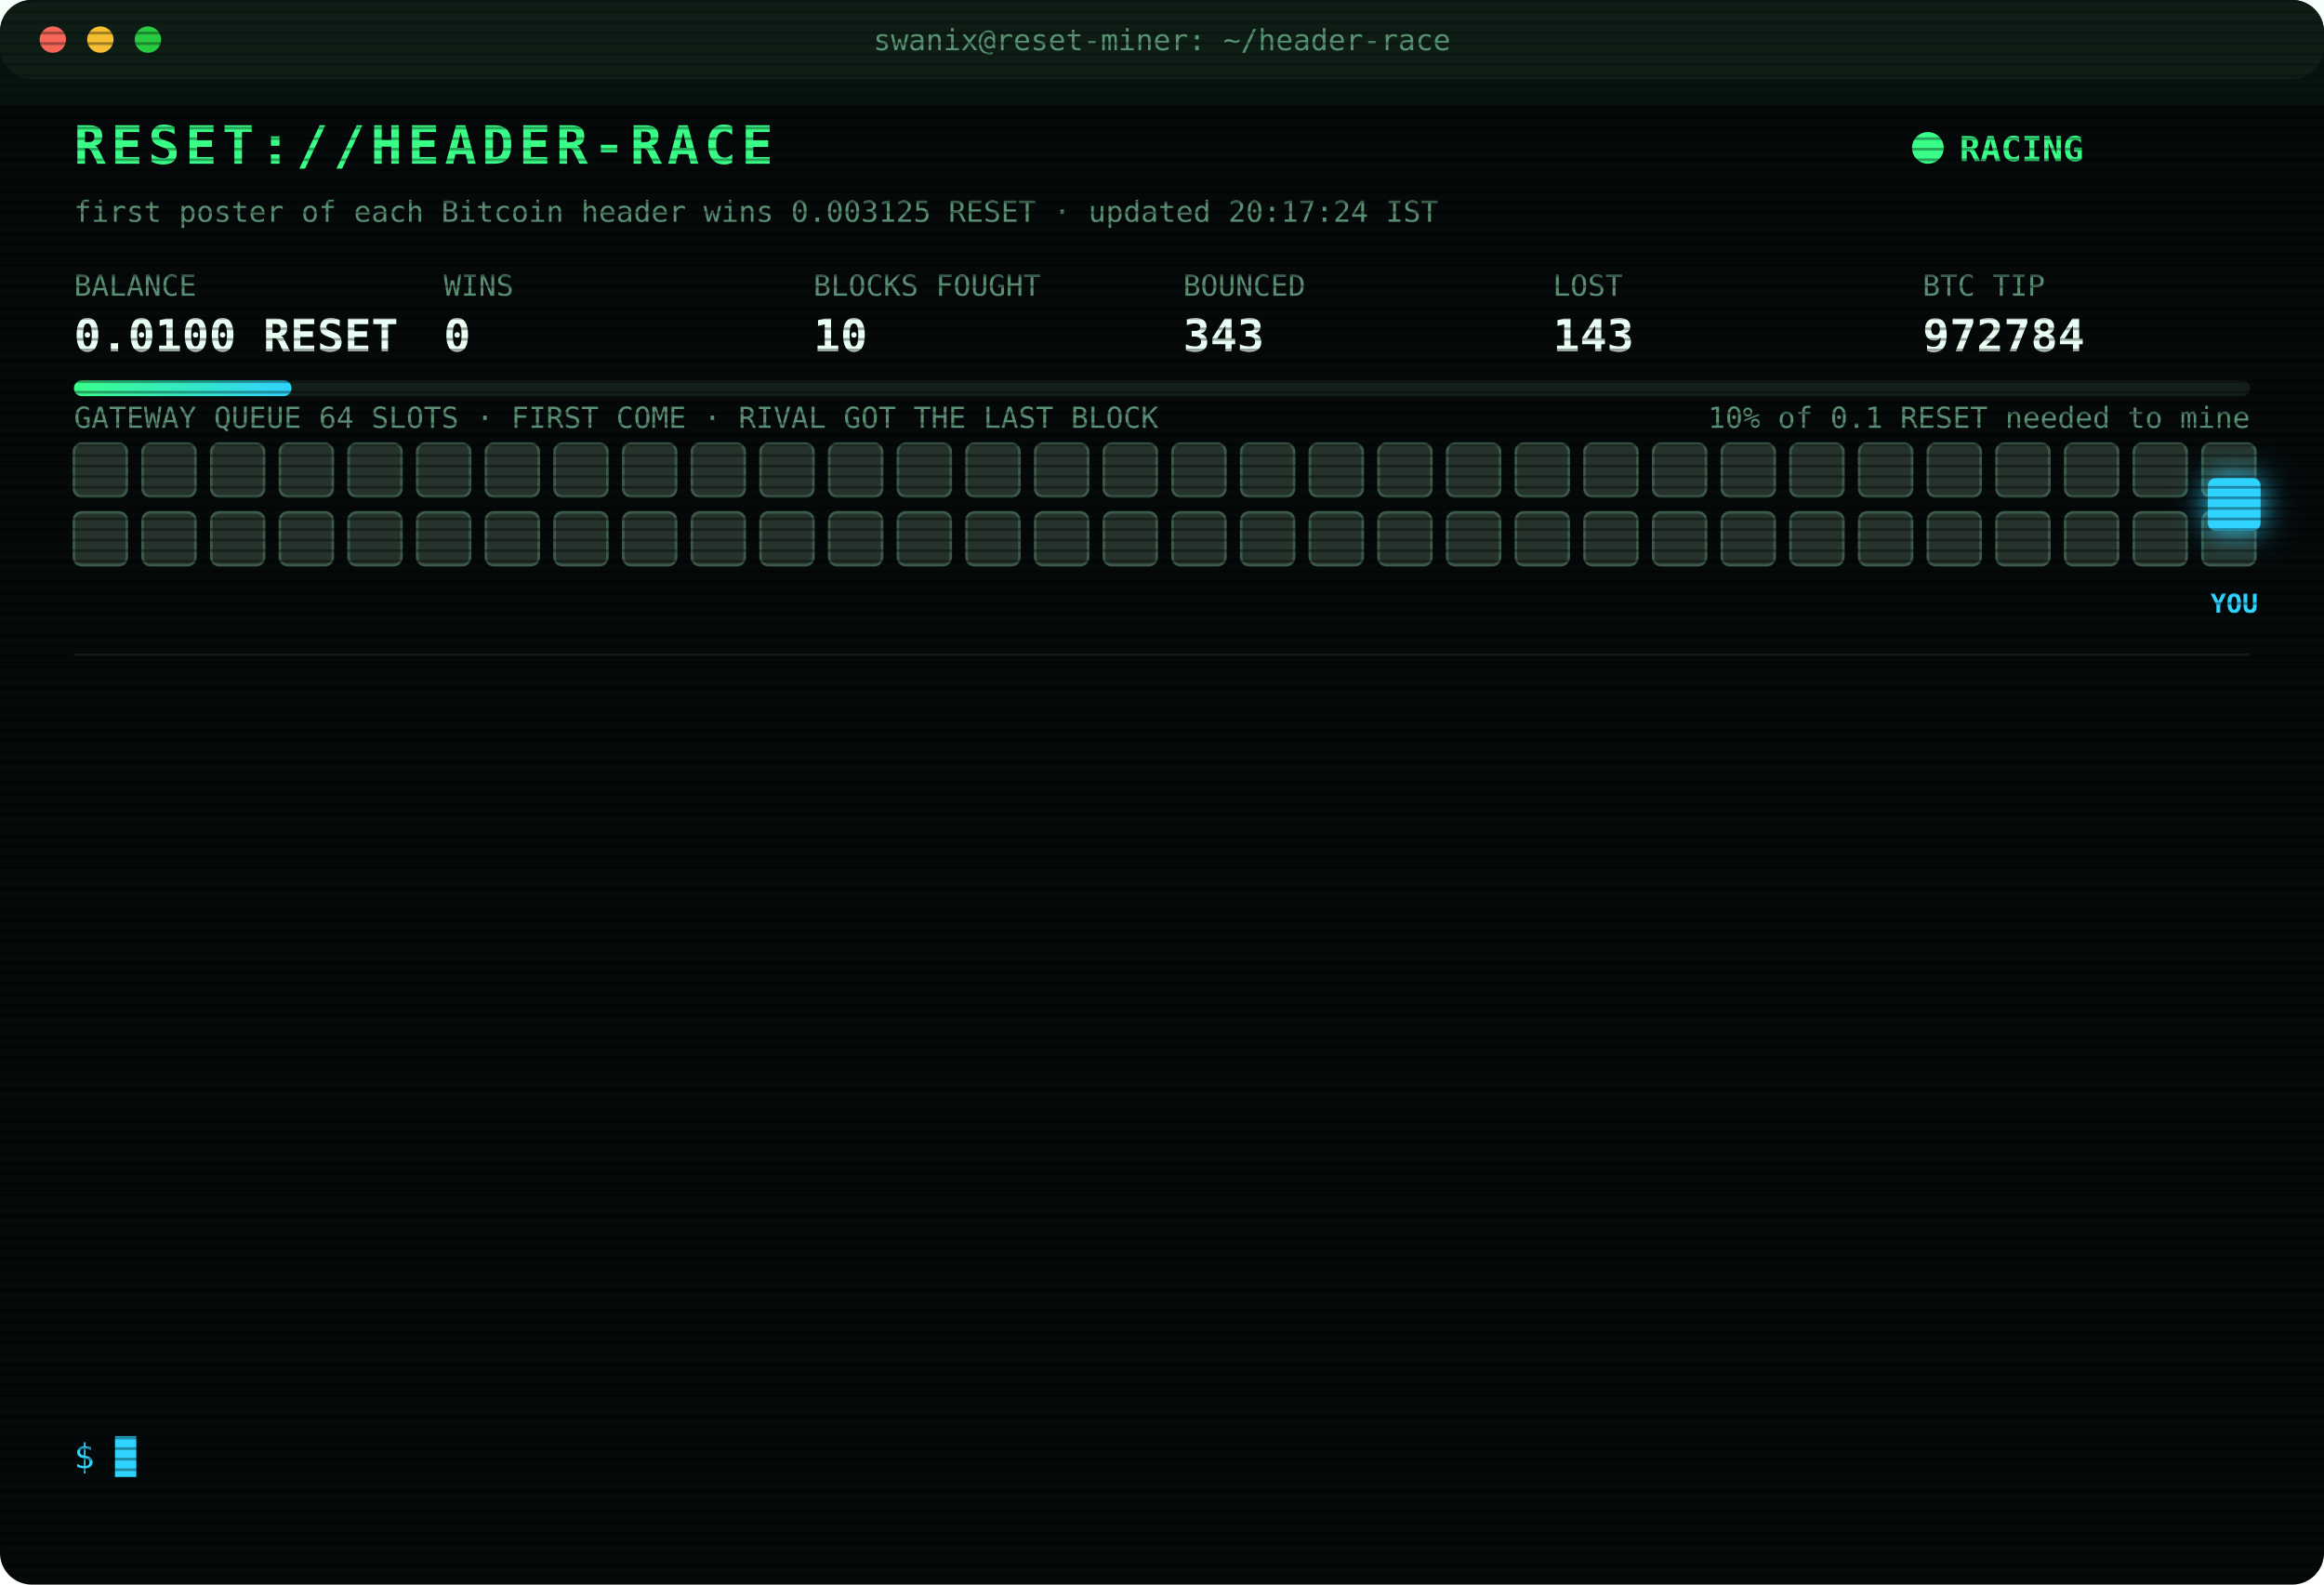
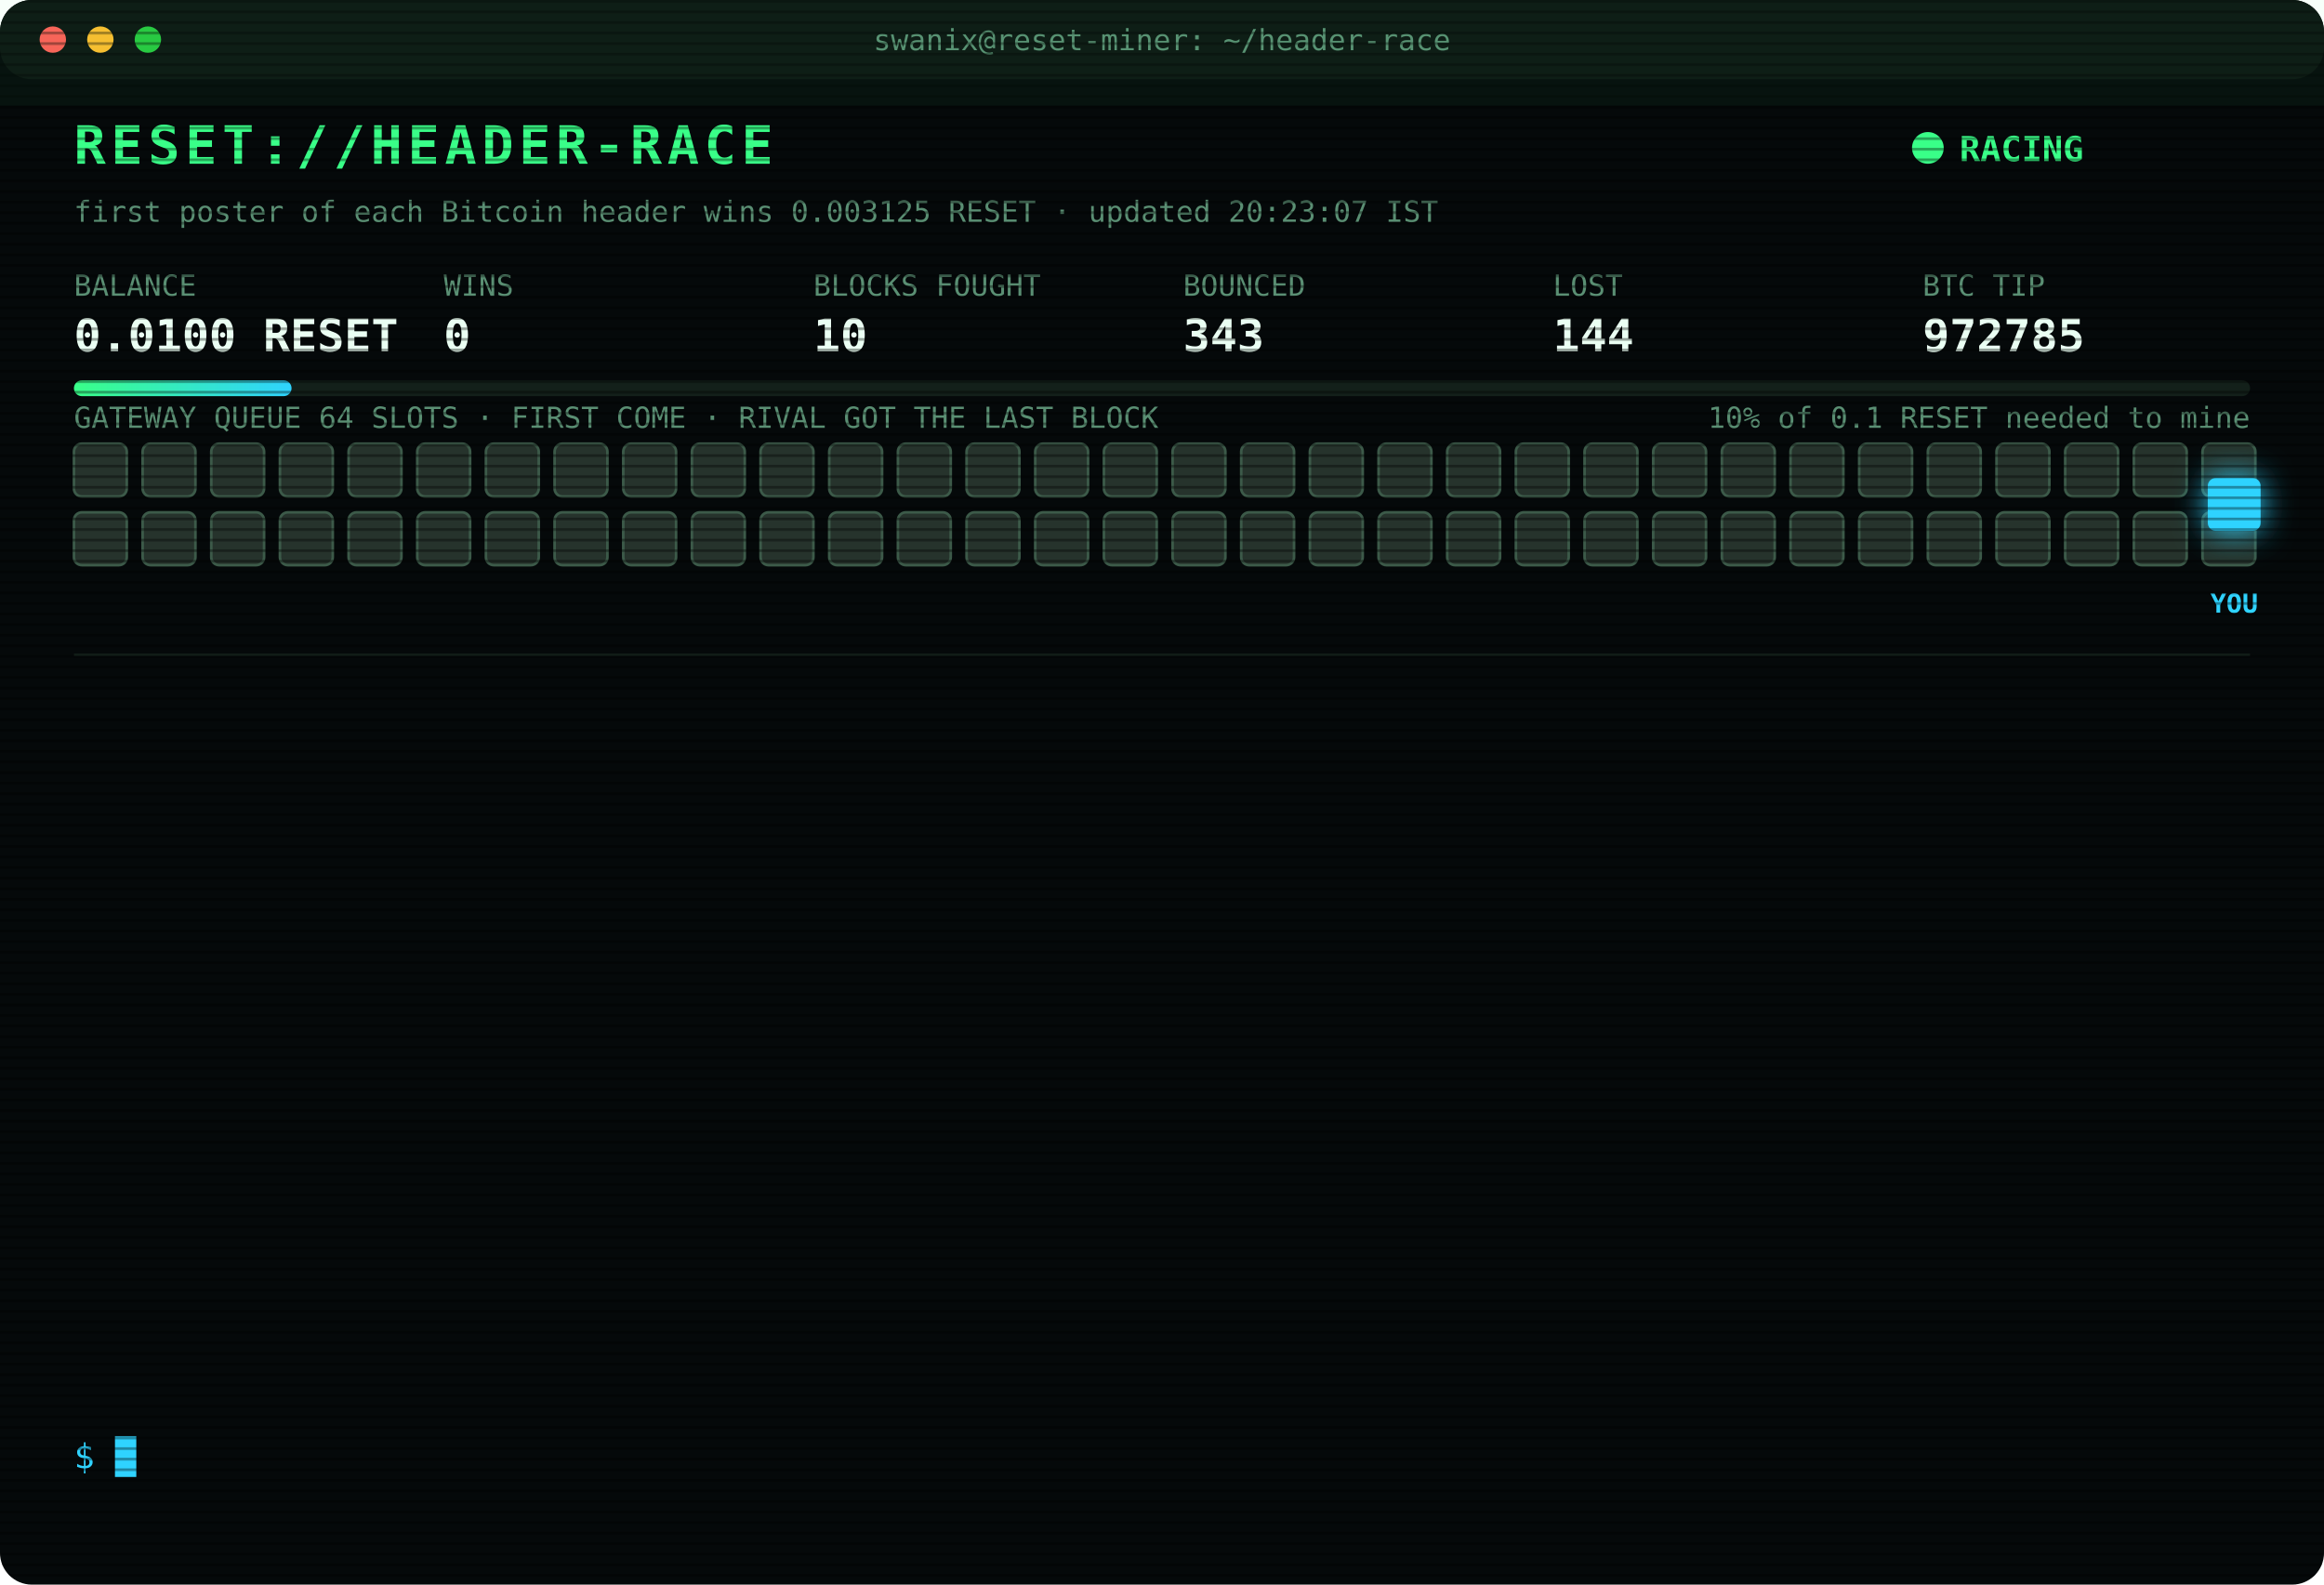
<svg xmlns="http://www.w3.org/2000/svg" width="880" height="600" viewBox="0 0 880 600" font-family="ui-monospace,SFMono-Regular,Menlo,Consolas,monospace">
  <style>
text{font-size:13px;fill:#7CFFB2}
.title{font-size:20px;font-weight:700;fill:#39FF88;letter-spacing:2px;animation:glitch 3s infinite steps(1)}
.sub{fill:#2fd3ff}.k{fill:#5a8f73;font-size:11px}.v{font-size:17px;font-weight:700;fill:#eafff3}
.ts{fill:#3f6b56}.boot{fill:#2fd3ff}.dim{fill:#5a8f73}.bad{fill:#ff4d6d}.warn{fill:#ffd23f}.mag{fill:#ff5cf0}.win{fill:#39FF88;font-weight:700}
.tag{font-size:10px;fill:#2fd3ff;font-weight:700}
.rival{fill:#26332c;stroke:#3c5a49;animation:jam 1.2s infinite alternate}
.idle{fill:#141c18;stroke:#22302a;animation:breathe 4s infinite}
.me{fill:#2fd3ff;filter:drop-shadow(0 0 6px #2fd3ff)}
.hover{animation:nudge 1.1s infinite ease-in-out}.bounce{animation:kick 1.4s infinite}
.ln{opacity:0;animation:in .4s forwards}
.cur{animation:blink 1s infinite steps(1)}
.scan{animation:scan 6s infinite linear}
.led{animation:blink 1.4s infinite}
@keyframes in{from{opacity:0;transform:translateX(-6px)}to{opacity:1;transform:none}}
@keyframes blink{50%{opacity:0}}
@keyframes jam{to{fill:#33463b}}
@keyframes breathe{50%{opacity:.4}}
@keyframes nudge{50%{transform:translateX(-10px)}}
@keyframes kick{0%,100%{transform:none}30%{transform:translateX(-14px)}55%{transform:translateX(10px) translateY(-6px)}}
@keyframes glitch{0%,92%{transform:none}93%{transform:translateX(2px);fill:#ff4d6d}95%{transform:translateX(-2px);fill:#2fd3ff}97%{transform:none}}
@keyframes scan{from{transform:translateY(-40px)}to{transform:translateY(600px)}}
</style>
  <defs>
    <pattern id="sl" width="4" height="4" patternUnits="userSpaceOnUse">
      <rect width="4" height="1" fill="#000" opacity=".35" />
    </pattern>
    <linearGradient id="bar">
      <stop offset="0" stop-color="#39FF88" />
      <stop offset="1" stop-color="#2fd3ff" />
    </linearGradient>
  </defs>
  <rect width="880" height="600" rx="12" fill="#05090a" />
  <rect width="880" height="30" rx="12" fill="#0d1512" />
  <circle cx="20" cy="15" r="5" fill="#ff5f57" />
  <circle cx="38" cy="15" r="5" fill="#febc2e" />
  <circle cx="56" cy="15" r="5" fill="#28c840" />
  <text x="440" y="19" text-anchor="middle" class="k">swanix@reset-miner: ~/header-race</text>
  <text x="28" y="62" class="title">RESET://HEADER-RACE</text>
  <circle class="led" cx="730" cy="56" r="6" fill="#39FF88" />
  <text x="742" y="61" class="win">RACING</text>
-   <text x="28" y="84" class="k">first poster of each Bitcoin header wins 0.003125 RESET · updated 20:17:24 IST</text>
+   <text x="28" y="84" class="k">first poster of each Bitcoin header wins 0.003125 RESET · updated 20:23:07 IST</text>
  <text x="28" y="112" class="k">BALANCE</text>
  <text x="28" y="133" class="v">0.0100 RESET</text>
  <text x="168" y="112" class="k">WINS</text>
  <text x="168" y="133" class="v">0</text>
  <text x="308" y="112" class="k">BLOCKS FOUGHT</text>
  <text x="308" y="133" class="v">10</text>
  <text x="448" y="112" class="k">BOUNCED</text>
  <text x="448" y="133" class="v">343</text>
  <text x="588" y="112" class="k">LOST</text>
-   <text x="588" y="133" class="v">143</text>
+   <text x="588" y="133" class="v">144</text>
  <text x="728" y="112" class="k">BTC TIP</text>
-   <text x="728" y="133" class="v">972784</text>
+   <text x="728" y="133" class="v">972785</text>
  <rect x="28" y="144" width="824" height="6" rx="3" fill="#13201a" />
  <rect x="28" y="144" width="82.4" height="6" rx="3" fill="url(#bar)" />
  <text x="852" y="162" text-anchor="end" class="k">10% of 0.1 RESET needed to mine</text>
  <text x="28" y="162" class="k">GATEWAY QUEUE 64 SLOTS · FIRST COME · RIVAL GOT THE LAST BLOCK</text>
  <rect class="rival" x="28" y="168" width="20" height="20" rx="3" style="animation-delay:0.00s" />
  <rect class="rival" x="54" y="168" width="20" height="20" rx="3" style="animation-delay:0.05s" />
  <rect class="rival" x="80" y="168" width="20" height="20" rx="3" style="animation-delay:0.10s" />
  <rect class="rival" x="106" y="168" width="20" height="20" rx="3" style="animation-delay:0.15s" />
  <rect class="rival" x="132" y="168" width="20" height="20" rx="3" style="animation-delay:0.20s" />
  <rect class="rival" x="158" y="168" width="20" height="20" rx="3" style="animation-delay:0.25s" />
  <rect class="rival" x="184" y="168" width="20" height="20" rx="3" style="animation-delay:0.30s" />
  <rect class="rival" x="210" y="168" width="20" height="20" rx="3" style="animation-delay:0.35s" />
  <rect class="rival" x="236" y="168" width="20" height="20" rx="3" style="animation-delay:0.40s" />
  <rect class="rival" x="262" y="168" width="20" height="20" rx="3" style="animation-delay:0.45s" />
  <rect class="rival" x="288" y="168" width="20" height="20" rx="3" style="animation-delay:0.50s" />
  <rect class="rival" x="314" y="168" width="20" height="20" rx="3" style="animation-delay:0.55s" />
  <rect class="rival" x="340" y="168" width="20" height="20" rx="3" style="animation-delay:0.60s" />
  <rect class="rival" x="366" y="168" width="20" height="20" rx="3" style="animation-delay:0.65s" />
  <rect class="rival" x="392" y="168" width="20" height="20" rx="3" style="animation-delay:0.70s" />
  <rect class="rival" x="418" y="168" width="20" height="20" rx="3" style="animation-delay:0.75s" />
  <rect class="rival" x="444" y="168" width="20" height="20" rx="3" style="animation-delay:0.80s" />
  <rect class="rival" x="470" y="168" width="20" height="20" rx="3" style="animation-delay:0.85s" />
  <rect class="rival" x="496" y="168" width="20" height="20" rx="3" style="animation-delay:0.90s" />
  <rect class="rival" x="522" y="168" width="20" height="20" rx="3" style="animation-delay:0.95s" />
  <rect class="rival" x="548" y="168" width="20" height="20" rx="3" style="animation-delay:1.00s" />
  <rect class="rival" x="574" y="168" width="20" height="20" rx="3" style="animation-delay:1.05s" />
  <rect class="rival" x="600" y="168" width="20" height="20" rx="3" style="animation-delay:1.10s" />
  <rect class="rival" x="626" y="168" width="20" height="20" rx="3" style="animation-delay:1.15s" />
  <rect class="rival" x="652" y="168" width="20" height="20" rx="3" style="animation-delay:1.20s" />
  <rect class="rival" x="678" y="168" width="20" height="20" rx="3" style="animation-delay:1.25s" />
  <rect class="rival" x="704" y="168" width="20" height="20" rx="3" style="animation-delay:1.30s" />
  <rect class="rival" x="730" y="168" width="20" height="20" rx="3" style="animation-delay:1.35s" />
  <rect class="rival" x="756" y="168" width="20" height="20" rx="3" style="animation-delay:1.40s" />
  <rect class="rival" x="782" y="168" width="20" height="20" rx="3" style="animation-delay:1.45s" />
  <rect class="rival" x="808" y="168" width="20" height="20" rx="3" style="animation-delay:1.50s" />
  <rect class="rival" x="834" y="168" width="20" height="20" rx="3" style="animation-delay:1.55s" />
  <rect class="rival" x="28" y="194" width="20" height="20" rx="3" style="animation-delay:1.60s" />
  <rect class="rival" x="54" y="194" width="20" height="20" rx="3" style="animation-delay:1.65s" />
  <rect class="rival" x="80" y="194" width="20" height="20" rx="3" style="animation-delay:1.70s" />
  <rect class="rival" x="106" y="194" width="20" height="20" rx="3" style="animation-delay:1.75s" />
  <rect class="rival" x="132" y="194" width="20" height="20" rx="3" style="animation-delay:1.80s" />
  <rect class="rival" x="158" y="194" width="20" height="20" rx="3" style="animation-delay:1.85s" />
  <rect class="rival" x="184" y="194" width="20" height="20" rx="3" style="animation-delay:1.90s" />
  <rect class="rival" x="210" y="194" width="20" height="20" rx="3" style="animation-delay:1.95s" />
  <rect class="rival" x="236" y="194" width="20" height="20" rx="3" style="animation-delay:2.00s" />
  <rect class="rival" x="262" y="194" width="20" height="20" rx="3" style="animation-delay:2.05s" />
  <rect class="rival" x="288" y="194" width="20" height="20" rx="3" style="animation-delay:2.10s" />
  <rect class="rival" x="314" y="194" width="20" height="20" rx="3" style="animation-delay:2.15s" />
  <rect class="rival" x="340" y="194" width="20" height="20" rx="3" style="animation-delay:2.20s" />
  <rect class="rival" x="366" y="194" width="20" height="20" rx="3" style="animation-delay:2.25s" />
  <rect class="rival" x="392" y="194" width="20" height="20" rx="3" style="animation-delay:2.30s" />
  <rect class="rival" x="418" y="194" width="20" height="20" rx="3" style="animation-delay:2.35s" />
  <rect class="rival" x="444" y="194" width="20" height="20" rx="3" style="animation-delay:2.40s" />
  <rect class="rival" x="470" y="194" width="20" height="20" rx="3" style="animation-delay:2.45s" />
  <rect class="rival" x="496" y="194" width="20" height="20" rx="3" style="animation-delay:2.50s" />
  <rect class="rival" x="522" y="194" width="20" height="20" rx="3" style="animation-delay:2.55s" />
  <rect class="rival" x="548" y="194" width="20" height="20" rx="3" style="animation-delay:2.60s" />
  <rect class="rival" x="574" y="194" width="20" height="20" rx="3" style="animation-delay:2.65s" />
  <rect class="rival" x="600" y="194" width="20" height="20" rx="3" style="animation-delay:2.70s" />
  <rect class="rival" x="626" y="194" width="20" height="20" rx="3" style="animation-delay:2.75s" />
  <rect class="rival" x="652" y="194" width="20" height="20" rx="3" style="animation-delay:2.80s" />
  <rect class="rival" x="678" y="194" width="20" height="20" rx="3" style="animation-delay:2.85s" />
  <rect class="rival" x="704" y="194" width="20" height="20" rx="3" style="animation-delay:2.90s" />
  <rect class="rival" x="730" y="194" width="20" height="20" rx="3" style="animation-delay:2.95s" />
  <rect class="rival" x="756" y="194" width="20" height="20" rx="3" style="animation-delay:3.00s" />
  <rect class="rival" x="782" y="194" width="20" height="20" rx="3" style="animation-delay:3.05s" />
  <rect class="rival" x="808" y="194" width="20" height="20" rx="3" style="animation-delay:3.10s" />
  <rect class="rival" x="834" y="194" width="20" height="20" rx="3" style="animation-delay:3.15s" />
  <g class="hover">
    <rect class="me" x="836" y="181" width="20" height="20" rx="3" />
    <text class="tag" x="846" y="232" text-anchor="middle">YOU</text>
  </g>
  <line x1="28" x2="852" y1="248" y2="248" stroke="#13201a" />
  <g class="ln" style="animation-delay:0.40s">
-     <text x="28" y="270" class="ts">17:54:51</text>
-     <text x="104" y="270" class="bad">[LOST] #972773 taken by a rival miner</text>
+     <text x="28" y="270" class="ts">17:56:38</text>
+     <text x="104" y="270" class="bad">[LOST] #972774 taken by a rival miner</text>
  </g>
  <g class="ln" style="animation-delay:0.65s">
-     <text x="28" y="292" class="ts">17:56:38</text>
-     <text x="104" y="292" class="bad">[LOST] #972774 taken by a rival miner</text>
+     <text x="28" y="292" class="ts">18:33:53</text>
+     <text x="104" y="292" class="bad">[LOST] #972775 taken by a rival miner</text>
  </g>
  <g class="ln" style="animation-delay:0.90s">
-     <text x="28" y="314" class="ts">18:33:53</text>
-     <text x="104" y="314" class="bad">[LOST] #972775 taken by a rival miner</text>
+     <text x="28" y="314" class="ts">18:34:25</text>
+     <text x="104" y="314" class="bad">[LOST] #972776 taken by a rival miner</text>
  </g>
  <g class="ln" style="animation-delay:1.15s">
-     <text x="28" y="336" class="ts">18:34:25</text>
-     <text x="104" y="336" class="bad">[LOST] #972776 taken by a rival miner</text>
+     <text x="28" y="336" class="ts">18:36:17</text>
+     <text x="104" y="336" class="bad">[LOST] #972777 taken by a rival miner</text>
  </g>
  <g class="ln" style="animation-delay:1.40s">
-     <text x="28" y="358" class="ts">18:36:17</text>
-     <text x="104" y="358" class="bad">[LOST] #972777 taken by a rival miner</text>
+     <text x="28" y="358" class="ts">18:42:46</text>
+     <text x="104" y="358" class="bad">[LOST] #972778 taken by a rival miner</text>
  </g>
  <g class="ln" style="animation-delay:1.65s">
-     <text x="28" y="380" class="ts">18:42:46</text>
-     <text x="104" y="380" class="bad">[LOST] #972778 taken by a rival miner</text>
+     <text x="28" y="380" class="ts">18:47:52</text>
+     <text x="104" y="380" class="bad">[LOST] #972779 taken by a rival miner</text>
  </g>
  <g class="ln" style="animation-delay:1.90s">
-     <text x="28" y="402" class="ts">18:47:52</text>
-     <text x="104" y="402" class="bad">[LOST] #972779 taken by a rival miner</text>
+     <text x="28" y="402" class="ts">19:02:57</text>
+     <text x="104" y="402" class="bad">[LOST] #972780 taken by a rival miner</text>
  </g>
  <g class="ln" style="animation-delay:2.15s">
-     <text x="28" y="424" class="ts">19:02:57</text>
-     <text x="104" y="424" class="bad">[LOST] #972780 taken by a rival miner</text>
+     <text x="28" y="424" class="ts">19:21:31</text>
+     <text x="104" y="424" class="bad">[LOST] #972782 taken by a rival miner</text>
  </g>
  <g class="ln" style="animation-delay:2.40s">
-     <text x="28" y="446" class="ts">19:21:31</text>
-     <text x="104" y="446" class="bad">[LOST] #972782 taken by a rival miner</text>
+     <text x="28" y="446" class="ts">19:22:31</text>
+     <text x="104" y="446" class="bad">[LOST] #972783 taken by a rival miner</text>
  </g>
  <g class="ln" style="animation-delay:2.65s">
-     <text x="28" y="468" class="ts">19:22:31</text>
-     <text x="104" y="468" class="bad">[LOST] #972783 taken by a rival miner</text>
+     <text x="28" y="468" class="ts">20:10:54</text>
+     <text x="104" y="468" class="dim">[STINT END] calls 784 · wins 0</text>
  </g>
  <g class="ln" style="animation-delay:2.90s">
-     <text x="28" y="490" class="ts">20:10:54</text>
-     <text x="104" y="490" class="dim">[STINT END] calls 784 · wins 0</text>
+     <text x="28" y="490" class="ts">20:15:30</text>
+     <text x="104" y="490" class="boot">[BOOT] racer v3 online · 3 feeds · stint 340m</text>
  </g>
  <g class="ln" style="animation-delay:3.15s">
-     <text x="28" y="512" class="ts">20:15:30</text>
-     <text x="104" y="512" class="boot">[BOOT] racer v3 online · 3 feeds · stint 340m</text>
+     <text x="28" y="512" class="ts">20:17:24</text>
+     <text x="104" y="512" class="bad">[LOST] #972784 taken by a rival miner</text>
  </g>
  <g class="ln" style="animation-delay:3.40s">
-     <text x="28" y="534" class="ts">20:17:24</text>
-     <text x="104" y="534" class="bad">[LOST] #972784 taken by a rival miner</text>
+     <text x="28" y="534" class="ts">20:23:07</text>
+     <text x="104" y="534" class="bad">[LOST] #972785 taken by a rival miner</text>
  </g>
  <text x="28" y="556" class="sub">$ <tspan class="cur">█</tspan>
  </text>
  <rect width="880" height="600" rx="12" fill="url(#sl)" pointer-events="none" />
  <rect class="scan" width="880" height="40" fill="#39FF88" opacity=".04" />
</svg>
